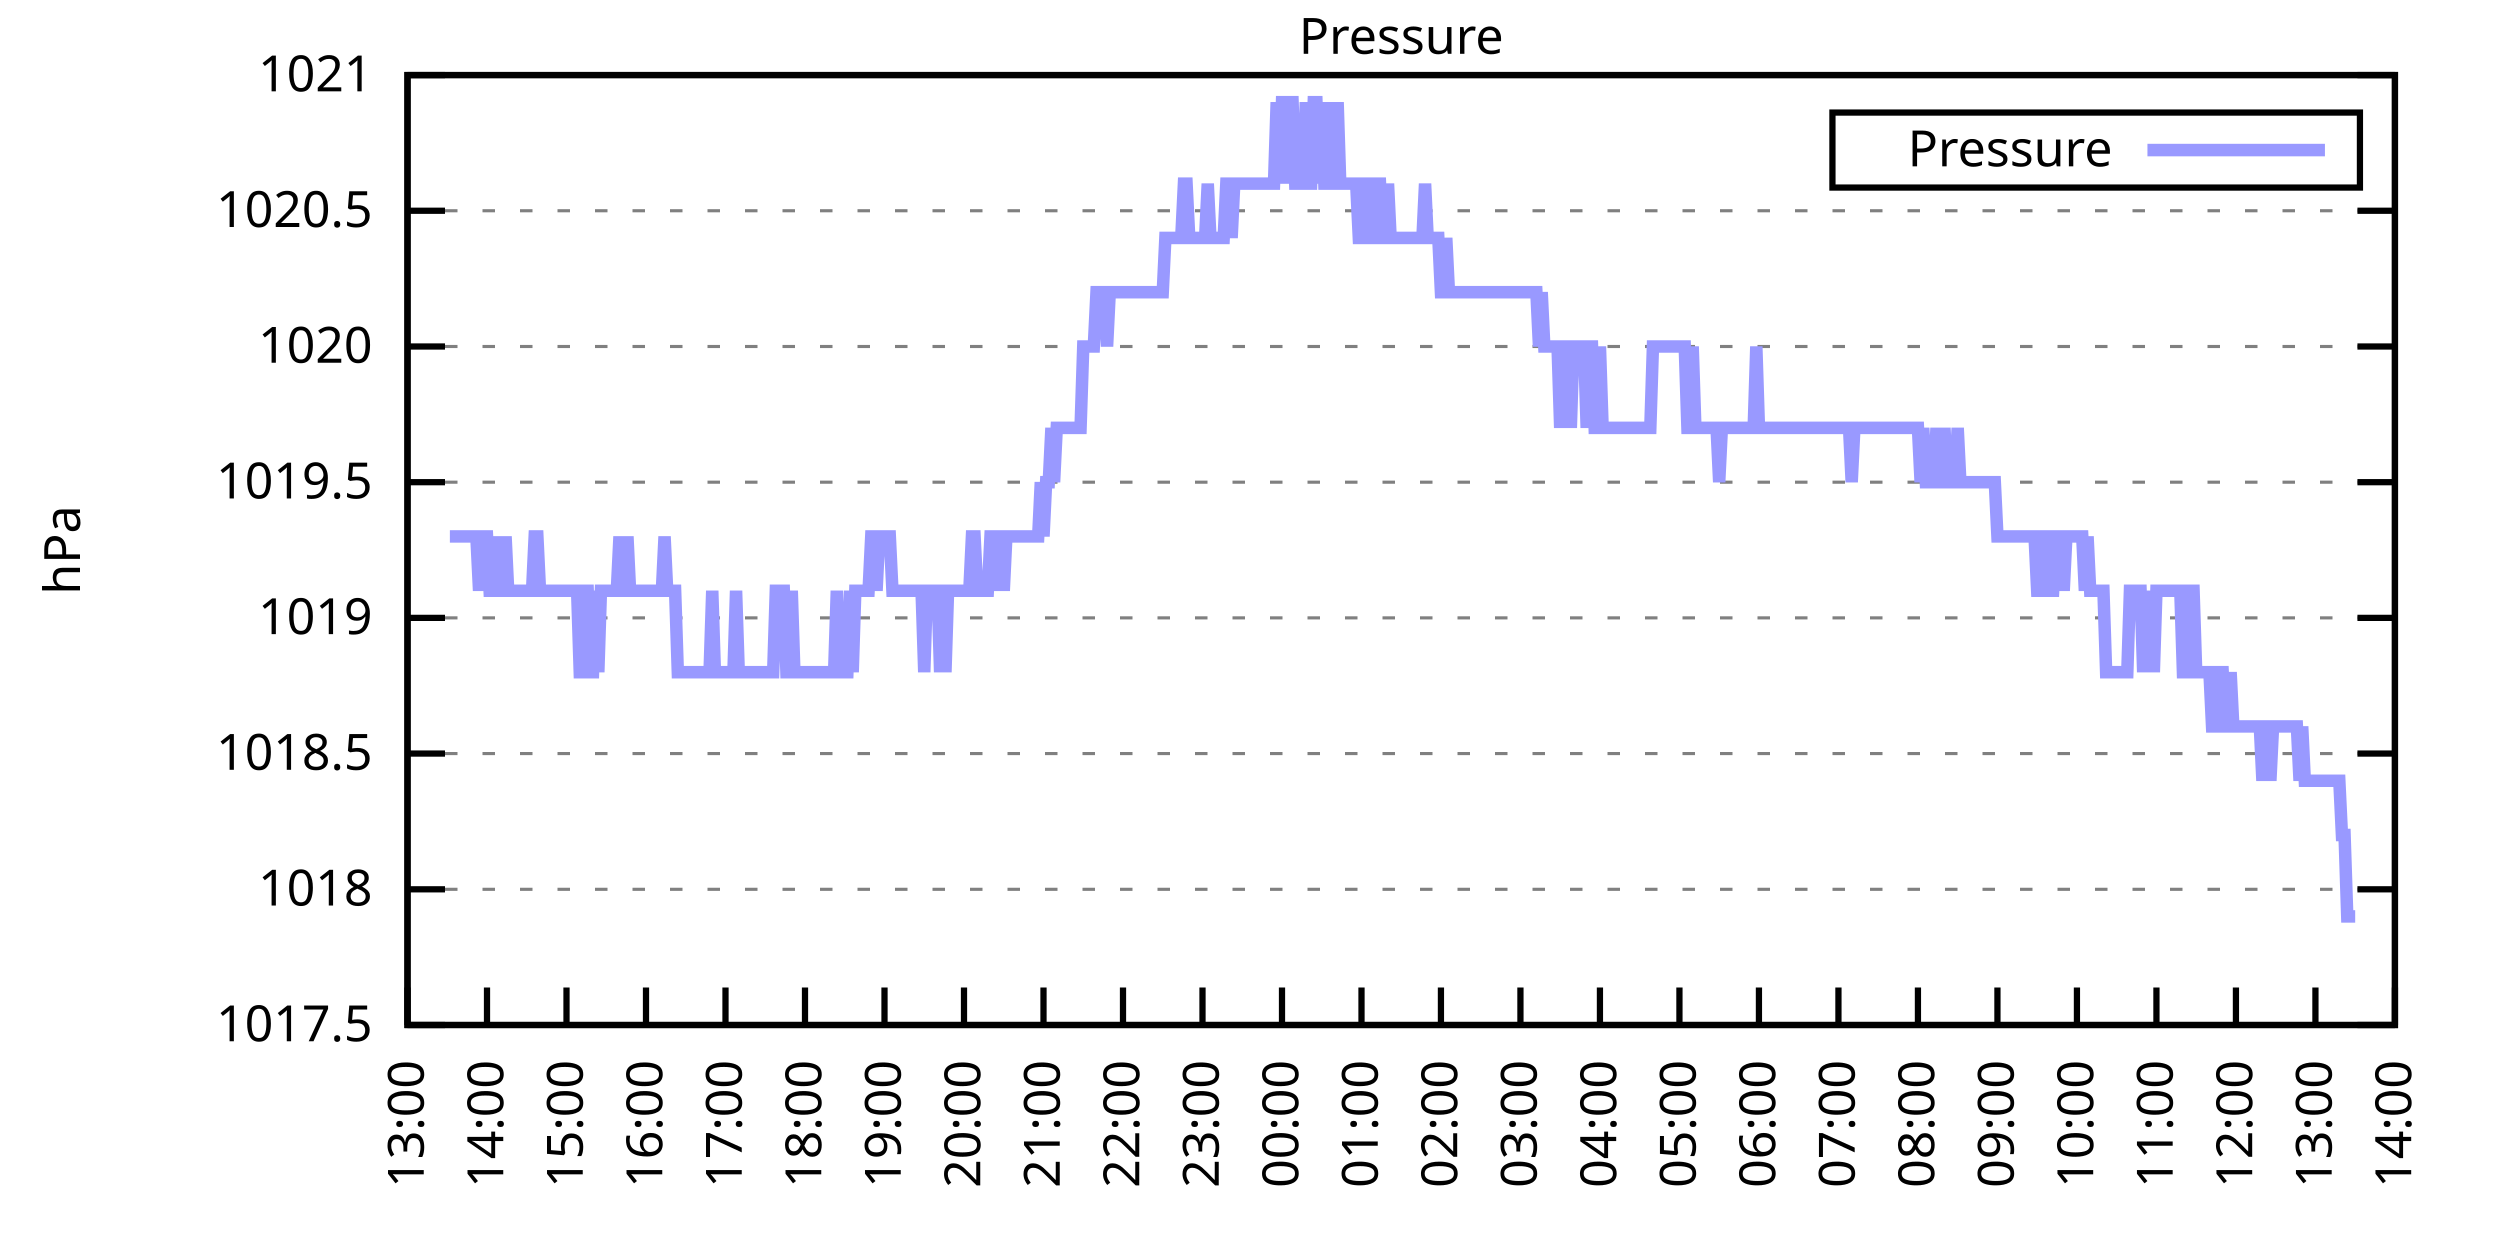
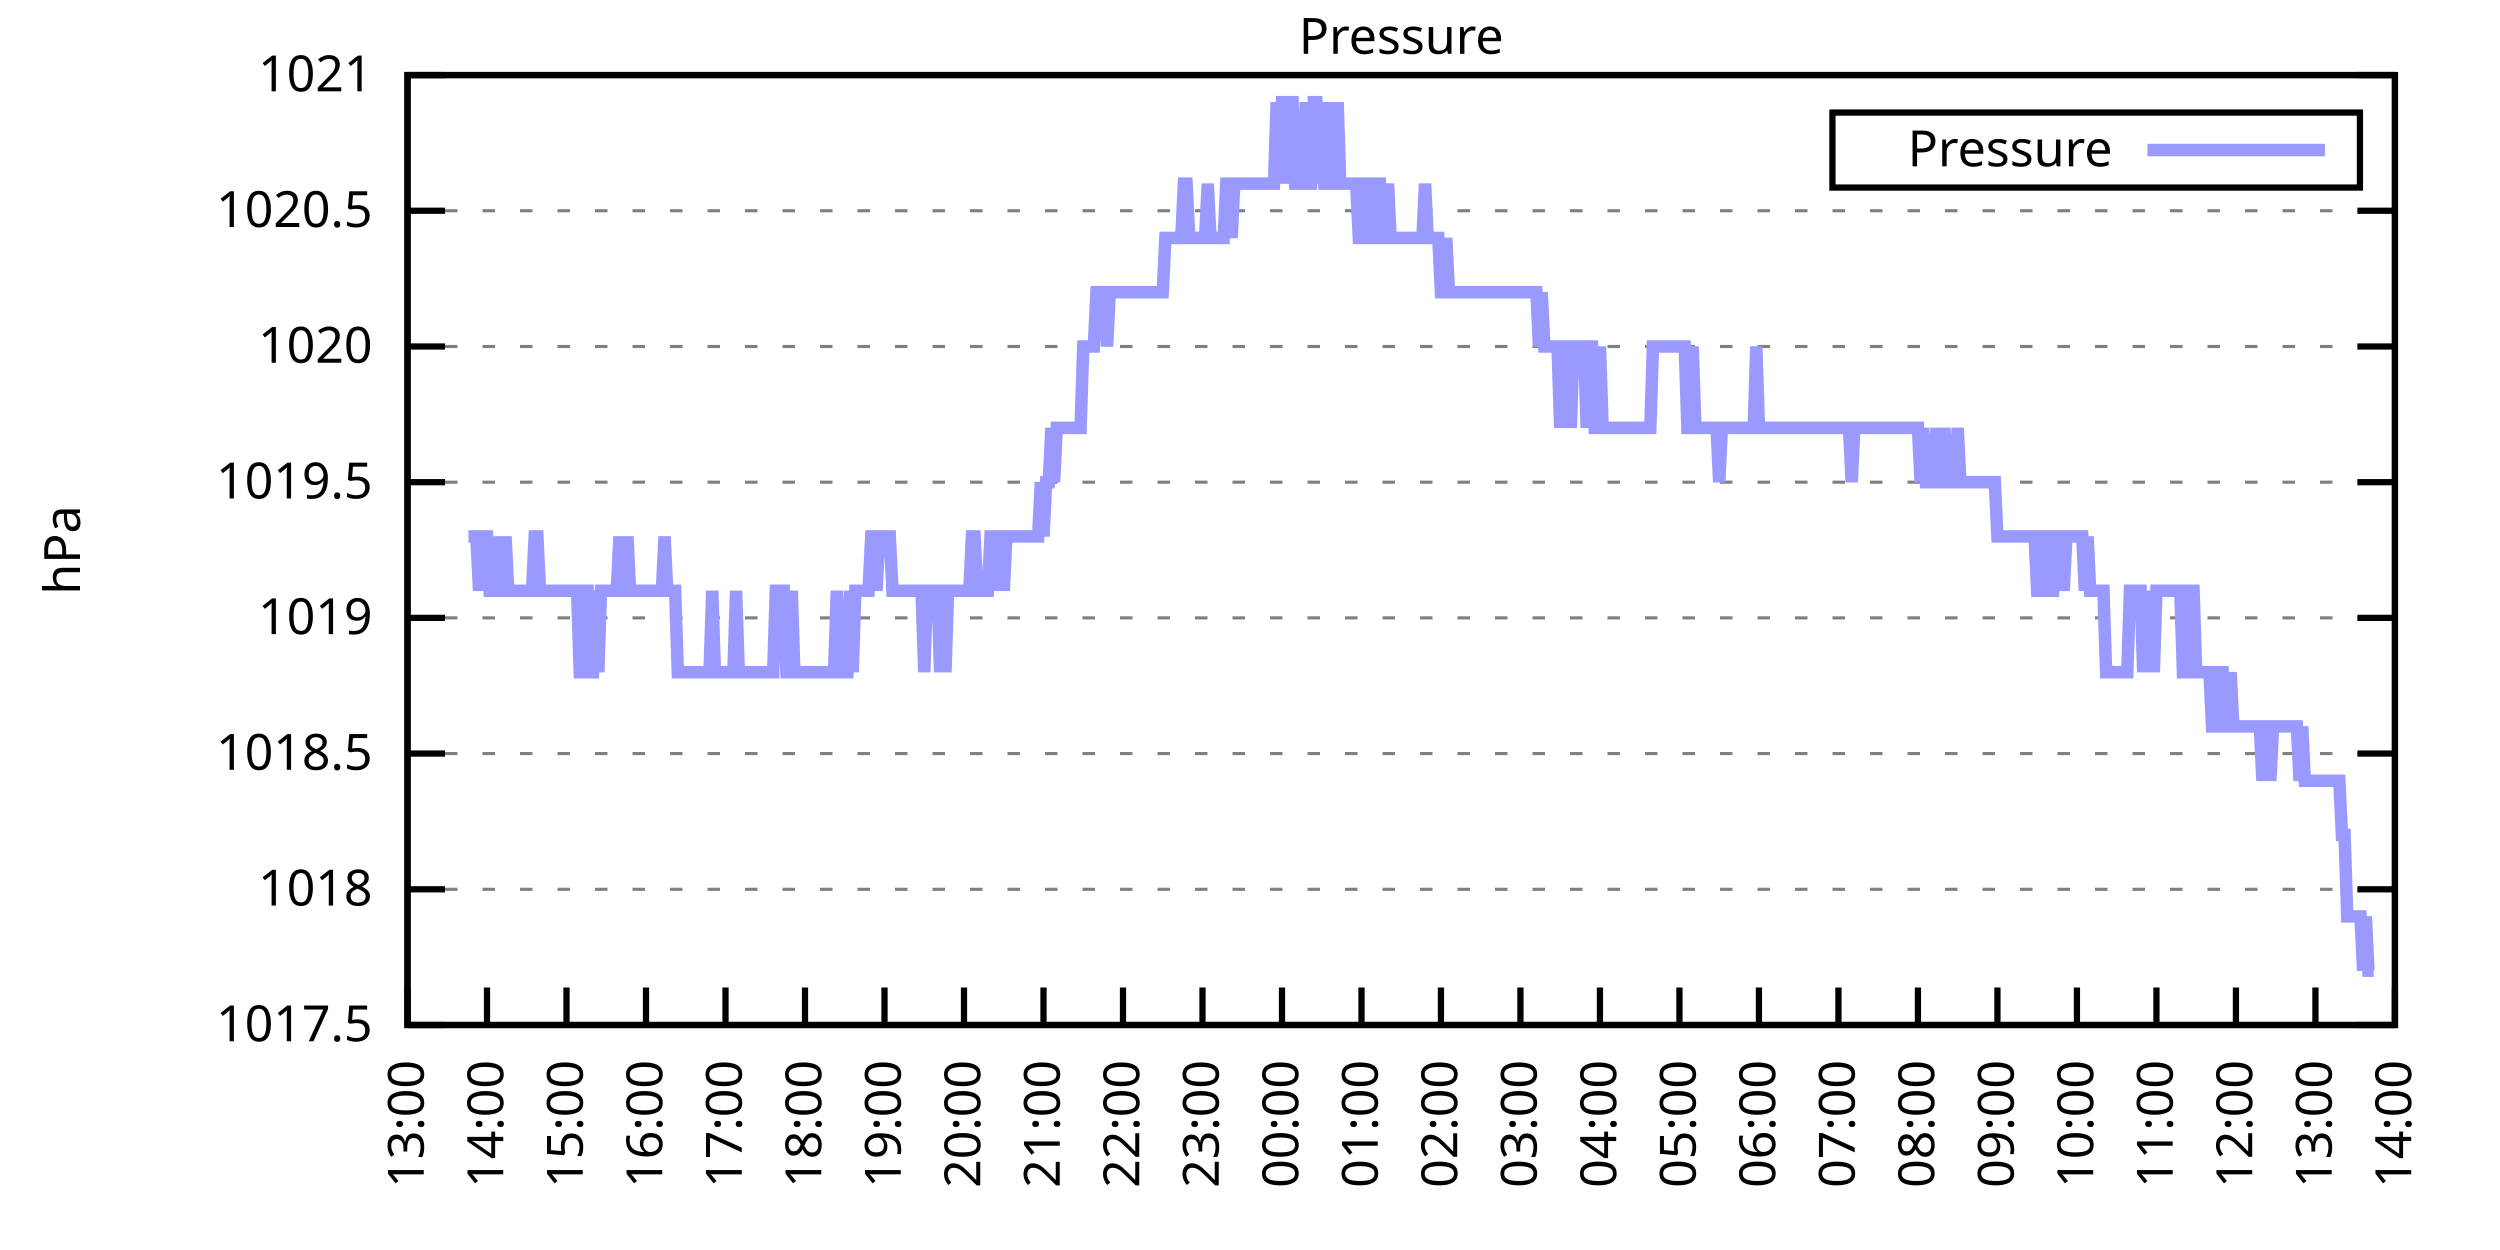
<svg xmlns="http://www.w3.org/2000/svg" xmlns:xlink="http://www.w3.org/1999/xlink" width="400" height="200" viewBox="0 0 400 200">
  <g id="gnuplot_canvas">
    <rect x="0" y="0" width="400" height="200" fill="none" />
    <defs>
      <circle id="gpDot" r="0.5" stroke-width="0.5" stroke="currentColor" />
      <path id="gpPt0" stroke-width="0.333" stroke="currentColor" d="M-1,0 h2 M0,-1 v2" />
      <path id="gpPt1" stroke-width="0.333" stroke="currentColor" d="M-1,-1 L1,1 M1,-1 L-1,1" />
      <path id="gpPt2" stroke-width="0.333" stroke="currentColor" d="M-1,0 L1,0 M0,-1 L0,1 M-1,-1 L1,1 M-1,1 L1,-1" />
      <rect id="gpPt3" stroke-width="0.333" stroke="currentColor" x="-1" y="-1" width="2" height="2" />
      <rect id="gpPt4" stroke-width="0.333" stroke="currentColor" fill="currentColor" x="-1" y="-1" width="2" height="2" />
      <circle id="gpPt5" stroke-width="0.333" stroke="currentColor" cx="0" cy="0" r="1" />
      <use xlink:href="#gpPt5" id="gpPt6" fill="currentColor" stroke="none" />
      <path id="gpPt7" stroke-width="0.333" stroke="currentColor" d="M0,-1.33 L-1.33,0.67 L1.33,0.67 z" />
      <use xlink:href="#gpPt7" id="gpPt8" fill="currentColor" stroke="none" />
      <use xlink:href="#gpPt7" id="gpPt9" stroke="currentColor" transform="rotate(180)" />
      <use xlink:href="#gpPt9" id="gpPt10" fill="currentColor" stroke="none" />
      <use xlink:href="#gpPt3" id="gpPt11" stroke="currentColor" transform="rotate(45)" />
      <use xlink:href="#gpPt11" id="gpPt12" fill="currentColor" stroke="none" />
      <path id="gpPt13" stroke-width="0.333" stroke="currentColor" d="M0,1.330 L1.265,0.411 L0.782,-1.067 L-0.782,-1.076 L-1.265,0.411 z" />
      <use xlink:href="#gpPt13" id="gpPt14" fill="currentColor" stroke="none" />
      <filter id="textbox" filterUnits="objectBoundingBox" x="0" y="0" height="1" width="1">
        <feFlood flood-color="white" flood-opacity="1" result="bgnd" />
        <feComposite in="SourceGraphic" in2="bgnd" operator="atop" />
      </filter>
      <filter id="greybox" filterUnits="objectBoundingBox" x="0" y="0" height="1" width="1">
        <feFlood flood-color="lightgrey" flood-opacity="1" result="grey" />
        <feComposite in="SourceGraphic" in2="grey" operator="atop" />
      </filter>
    </defs>
    <g fill="none" color="white" stroke="currentColor" stroke-width="1.00" stroke-linecap="butt" stroke-linejoin="miter">
</g>
    <g fill="none" color="black" stroke="currentColor" stroke-width="1.00" stroke-linecap="butt" stroke-linejoin="miter">
      <g stroke="none" shape-rendering="crispEdges">
        <polygon fill="rgb(255, 255, 255)" points="65.20,164.00 383.18,164.00 383.18,12.02 65.20,12.02 " />
      </g>
    </g>
    <g fill="none" color="black" stroke="currentColor" stroke-width="1.00" stroke-linecap="butt" stroke-linejoin="miter">
</g>
    <g fill="none" color="black" stroke="black" stroke-width="0.50" stroke-linecap="butt" stroke-linejoin="miter">
</g>
    <g fill="none" color="gray" stroke="currentColor" stroke-width="0.50" stroke-linecap="butt" stroke-linejoin="miter">
      <path stroke="gray" stroke-dasharray="2,4" class="gridline" d="M65.20,164.00 L383.19,164.00  " />
    </g>
    <g fill="none" color="gray" stroke="gray" stroke-width="1.00" stroke-linecap="butt" stroke-linejoin="miter">
</g>
    <g fill="none" color="black" stroke="currentColor" stroke-width="1.00" stroke-linecap="butt" stroke-linejoin="miter">
      <path stroke="black" d="M65.20,164.00 L71.20,164.00 M383.19,164.00 L377.19,164.00  " />
      <g transform="translate(59.60,166.60)" stroke="none" fill="black" font-family="Sans" font-size="8.00" text-anchor="end">
        <text>
          <tspan font-family="Sans"> 1017.5</tspan>
        </text>
      </g>
    </g>
    <g fill="none" color="black" stroke="currentColor" stroke-width="1.00" stroke-linecap="butt" stroke-linejoin="miter">
</g>
    <g fill="none" color="black" stroke="black" stroke-width="0.50" stroke-linecap="butt" stroke-linejoin="miter">
</g>
    <g fill="none" color="gray" stroke="currentColor" stroke-width="0.50" stroke-linecap="butt" stroke-linejoin="miter">
      <path stroke="gray" stroke-dasharray="2,4" class="gridline" d="M65.20,142.29 L383.19,142.29  " />
    </g>
    <g fill="none" color="gray" stroke="gray" stroke-width="1.00" stroke-linecap="butt" stroke-linejoin="miter">
</g>
    <g fill="none" color="black" stroke="currentColor" stroke-width="1.00" stroke-linecap="butt" stroke-linejoin="miter">
      <path stroke="black" d="M65.20,142.29 L71.20,142.29 M383.19,142.29 L377.19,142.29  " />
      <g transform="translate(59.60,144.89)" stroke="none" fill="black" font-family="Sans" font-size="8.00" text-anchor="end">
        <text>
          <tspan font-family="Sans"> 1018</tspan>
        </text>
      </g>
    </g>
    <g fill="none" color="black" stroke="currentColor" stroke-width="1.00" stroke-linecap="butt" stroke-linejoin="miter">
</g>
    <g fill="none" color="black" stroke="black" stroke-width="0.50" stroke-linecap="butt" stroke-linejoin="miter">
</g>
    <g fill="none" color="gray" stroke="currentColor" stroke-width="0.50" stroke-linecap="butt" stroke-linejoin="miter">
      <path stroke="gray" stroke-dasharray="2,4" class="gridline" d="M65.20,120.57 L383.19,120.57  " />
    </g>
    <g fill="none" color="gray" stroke="gray" stroke-width="1.00" stroke-linecap="butt" stroke-linejoin="miter">
</g>
    <g fill="none" color="black" stroke="currentColor" stroke-width="1.00" stroke-linecap="butt" stroke-linejoin="miter">
      <path stroke="black" d="M65.20,120.57 L71.20,120.57 M383.19,120.57 L377.19,120.57  " />
      <g transform="translate(59.60,123.17)" stroke="none" fill="black" font-family="Sans" font-size="8.00" text-anchor="end">
        <text>
          <tspan font-family="Sans"> 1018.5</tspan>
        </text>
      </g>
    </g>
    <g fill="none" color="black" stroke="currentColor" stroke-width="1.00" stroke-linecap="butt" stroke-linejoin="miter">
</g>
    <g fill="none" color="black" stroke="black" stroke-width="0.50" stroke-linecap="butt" stroke-linejoin="miter">
</g>
    <g fill="none" color="gray" stroke="currentColor" stroke-width="0.50" stroke-linecap="butt" stroke-linejoin="miter">
      <path stroke="gray" stroke-dasharray="2,4" class="gridline" d="M65.20,98.86 L383.19,98.86  " />
    </g>
    <g fill="none" color="gray" stroke="gray" stroke-width="1.00" stroke-linecap="butt" stroke-linejoin="miter">
</g>
    <g fill="none" color="black" stroke="currentColor" stroke-width="1.00" stroke-linecap="butt" stroke-linejoin="miter">
      <path stroke="black" d="M65.20,98.86 L71.20,98.86 M383.19,98.86 L377.19,98.86  " />
      <g transform="translate(59.60,101.46)" stroke="none" fill="black" font-family="Sans" font-size="8.00" text-anchor="end">
        <text>
          <tspan font-family="Sans"> 1019</tspan>
        </text>
      </g>
    </g>
    <g fill="none" color="black" stroke="currentColor" stroke-width="1.00" stroke-linecap="butt" stroke-linejoin="miter">
</g>
    <g fill="none" color="black" stroke="black" stroke-width="0.50" stroke-linecap="butt" stroke-linejoin="miter">
</g>
    <g fill="none" color="gray" stroke="currentColor" stroke-width="0.50" stroke-linecap="butt" stroke-linejoin="miter">
      <path stroke="gray" stroke-dasharray="2,4" class="gridline" d="M65.20,77.15 L383.19,77.15  " />
    </g>
    <g fill="none" color="gray" stroke="gray" stroke-width="1.00" stroke-linecap="butt" stroke-linejoin="miter">
</g>
    <g fill="none" color="black" stroke="currentColor" stroke-width="1.00" stroke-linecap="butt" stroke-linejoin="miter">
      <path stroke="black" d="M65.20,77.15 L71.20,77.15 M383.19,77.15 L377.19,77.15  " />
      <g transform="translate(59.60,79.75)" stroke="none" fill="black" font-family="Sans" font-size="8.00" text-anchor="end">
        <text>
          <tspan font-family="Sans"> 1019.5</tspan>
        </text>
      </g>
    </g>
    <g fill="none" color="black" stroke="currentColor" stroke-width="1.00" stroke-linecap="butt" stroke-linejoin="miter">
</g>
    <g fill="none" color="black" stroke="black" stroke-width="0.50" stroke-linecap="butt" stroke-linejoin="miter">
</g>
    <g fill="none" color="gray" stroke="currentColor" stroke-width="0.50" stroke-linecap="butt" stroke-linejoin="miter">
      <path stroke="gray" stroke-dasharray="2,4" class="gridline" d="M65.20,55.44 L383.19,55.44  " />
    </g>
    <g fill="none" color="gray" stroke="gray" stroke-width="1.00" stroke-linecap="butt" stroke-linejoin="miter">
</g>
    <g fill="none" color="black" stroke="currentColor" stroke-width="1.00" stroke-linecap="butt" stroke-linejoin="miter">
      <path stroke="black" d="M65.20,55.44 L71.20,55.44 M383.19,55.44 L377.19,55.44  " />
      <g transform="translate(59.60,58.04)" stroke="none" fill="black" font-family="Sans" font-size="8.00" text-anchor="end">
        <text>
          <tspan font-family="Sans"> 1020</tspan>
        </text>
      </g>
    </g>
    <g fill="none" color="black" stroke="currentColor" stroke-width="1.00" stroke-linecap="butt" stroke-linejoin="miter">
</g>
    <g fill="none" color="black" stroke="black" stroke-width="0.50" stroke-linecap="butt" stroke-linejoin="miter">
</g>
    <g fill="none" color="gray" stroke="currentColor" stroke-width="0.50" stroke-linecap="butt" stroke-linejoin="miter">
      <path stroke="gray" stroke-dasharray="2,4" class="gridline" d="M65.20,33.72 L383.19,33.72  " />
    </g>
    <g fill="none" color="gray" stroke="gray" stroke-width="1.00" stroke-linecap="butt" stroke-linejoin="miter">
</g>
    <g fill="none" color="black" stroke="currentColor" stroke-width="1.00" stroke-linecap="butt" stroke-linejoin="miter">
      <path stroke="black" d="M65.20,33.72 L71.20,33.72 M383.19,33.72 L377.19,33.72  " />
      <g transform="translate(59.60,36.32)" stroke="none" fill="black" font-family="Sans" font-size="8.00" text-anchor="end">
        <text>
          <tspan font-family="Sans"> 1020.5</tspan>
        </text>
      </g>
    </g>
    <g fill="none" color="black" stroke="currentColor" stroke-width="1.00" stroke-linecap="butt" stroke-linejoin="miter">
</g>
    <g fill="none" color="black" stroke="black" stroke-width="0.50" stroke-linecap="butt" stroke-linejoin="miter">
</g>
    <g fill="none" color="gray" stroke="currentColor" stroke-width="0.50" stroke-linecap="butt" stroke-linejoin="miter">
      <path stroke="gray" stroke-dasharray="2,4" class="gridline" d="M65.20,12.01 L383.19,12.01  " />
    </g>
    <g fill="none" color="gray" stroke="gray" stroke-width="1.00" stroke-linecap="butt" stroke-linejoin="miter">
</g>
    <g fill="none" color="black" stroke="currentColor" stroke-width="1.00" stroke-linecap="butt" stroke-linejoin="miter">
      <path stroke="black" d="M65.20,12.01 L71.20,12.01 M383.19,12.01 L377.19,12.01  " />
      <g transform="translate(59.60,14.61)" stroke="none" fill="black" font-family="Sans" font-size="8.00" text-anchor="end">
        <text>
          <tspan font-family="Sans"> 1021</tspan>
        </text>
      </g>
    </g>
    <g fill="none" color="black" stroke="currentColor" stroke-width="1.00" stroke-linecap="butt" stroke-linejoin="miter">
      <path stroke="black" d="M65.20,164.00 L65.20,158.00  " />
      <g transform="translate(67.80,169.60) rotate(270.00)" stroke="none" fill="black" font-family="Sans" font-size="8.00" text-anchor="end">
        <text>
          <tspan font-family="Sans">13:00</tspan>
        </text>
      </g>
    </g>
    <g fill="none" color="black" stroke="currentColor" stroke-width="1.00" stroke-linecap="butt" stroke-linejoin="miter">
      <path stroke="black" d="M77.92,164.00 L77.92,158.00  " />
      <g transform="translate(80.52,169.60) rotate(270.00)" stroke="none" fill="black" font-family="Sans" font-size="8.00" text-anchor="end">
        <text>
          <tspan font-family="Sans">14:00</tspan>
        </text>
      </g>
    </g>
    <g fill="none" color="black" stroke="currentColor" stroke-width="1.00" stroke-linecap="butt" stroke-linejoin="miter">
      <path stroke="black" d="M90.64,164.00 L90.64,158.00  " />
      <g transform="translate(93.24,169.60) rotate(270.00)" stroke="none" fill="black" font-family="Sans" font-size="8.00" text-anchor="end">
        <text>
          <tspan font-family="Sans">15:00</tspan>
        </text>
      </g>
    </g>
    <g fill="none" color="black" stroke="currentColor" stroke-width="1.00" stroke-linecap="butt" stroke-linejoin="miter">
      <path stroke="black" d="M103.36,164.00 L103.36,158.00  " />
      <g transform="translate(105.96,169.60) rotate(270.00)" stroke="none" fill="black" font-family="Sans" font-size="8.00" text-anchor="end">
        <text>
          <tspan font-family="Sans">16:00</tspan>
        </text>
      </g>
    </g>
    <g fill="none" color="black" stroke="currentColor" stroke-width="1.00" stroke-linecap="butt" stroke-linejoin="miter">
      <path stroke="black" d="M116.08,164.00 L116.08,158.00  " />
      <g transform="translate(118.68,169.60) rotate(270.00)" stroke="none" fill="black" font-family="Sans" font-size="8.00" text-anchor="end">
        <text>
          <tspan font-family="Sans">17:00</tspan>
        </text>
      </g>
    </g>
    <g fill="none" color="black" stroke="currentColor" stroke-width="1.00" stroke-linecap="butt" stroke-linejoin="miter">
      <path stroke="black" d="M128.80,164.00 L128.80,158.00  " />
      <g transform="translate(131.40,169.60) rotate(270.00)" stroke="none" fill="black" font-family="Sans" font-size="8.00" text-anchor="end">
        <text>
          <tspan font-family="Sans">18:00</tspan>
        </text>
      </g>
    </g>
    <g fill="none" color="black" stroke="currentColor" stroke-width="1.00" stroke-linecap="butt" stroke-linejoin="miter">
      <path stroke="black" d="M141.52,164.00 L141.52,158.00  " />
      <g transform="translate(144.12,169.60) rotate(270.00)" stroke="none" fill="black" font-family="Sans" font-size="8.00" text-anchor="end">
        <text>
          <tspan font-family="Sans">19:00</tspan>
        </text>
      </g>
    </g>
    <g fill="none" color="black" stroke="currentColor" stroke-width="1.00" stroke-linecap="butt" stroke-linejoin="miter">
      <path stroke="black" d="M154.24,164.00 L154.24,158.00  " />
      <g transform="translate(156.84,169.60) rotate(270.00)" stroke="none" fill="black" font-family="Sans" font-size="8.00" text-anchor="end">
        <text>
          <tspan font-family="Sans">20:00</tspan>
        </text>
      </g>
    </g>
    <g fill="none" color="black" stroke="currentColor" stroke-width="1.00" stroke-linecap="butt" stroke-linejoin="miter">
      <path stroke="black" d="M166.96,164.00 L166.96,158.00  " />
      <g transform="translate(169.56,169.60) rotate(270.00)" stroke="none" fill="black" font-family="Sans" font-size="8.00" text-anchor="end">
        <text>
          <tspan font-family="Sans">21:00</tspan>
        </text>
      </g>
    </g>
    <g fill="none" color="black" stroke="currentColor" stroke-width="1.00" stroke-linecap="butt" stroke-linejoin="miter">
      <path stroke="black" d="M179.68,164.00 L179.68,158.00  " />
      <g transform="translate(182.28,169.60) rotate(270.00)" stroke="none" fill="black" font-family="Sans" font-size="8.00" text-anchor="end">
        <text>
          <tspan font-family="Sans">22:00</tspan>
        </text>
      </g>
    </g>
    <g fill="none" color="black" stroke="currentColor" stroke-width="1.00" stroke-linecap="butt" stroke-linejoin="miter">
      <path stroke="black" d="M192.40,164.00 L192.40,158.00  " />
      <g transform="translate(195.00,169.60) rotate(270.00)" stroke="none" fill="black" font-family="Sans" font-size="8.00" text-anchor="end">
        <text>
          <tspan font-family="Sans">23:00</tspan>
        </text>
      </g>
    </g>
    <g fill="none" color="black" stroke="currentColor" stroke-width="1.00" stroke-linecap="butt" stroke-linejoin="miter">
      <path stroke="black" d="M205.12,164.00 L205.12,158.00  " />
      <g transform="translate(207.72,169.60) rotate(270.00)" stroke="none" fill="black" font-family="Sans" font-size="8.00" text-anchor="end">
        <text>
          <tspan font-family="Sans">00:00</tspan>
        </text>
      </g>
    </g>
    <g fill="none" color="black" stroke="currentColor" stroke-width="1.00" stroke-linecap="butt" stroke-linejoin="miter">
      <path stroke="black" d="M217.84,164.00 L217.84,158.00  " />
      <g transform="translate(220.44,169.60) rotate(270.00)" stroke="none" fill="black" font-family="Sans" font-size="8.00" text-anchor="end">
        <text>
          <tspan font-family="Sans">01:00</tspan>
        </text>
      </g>
    </g>
    <g fill="none" color="black" stroke="currentColor" stroke-width="1.00" stroke-linecap="butt" stroke-linejoin="miter">
      <path stroke="black" d="M230.55,164.00 L230.55,158.00  " />
      <g transform="translate(233.15,169.60) rotate(270.00)" stroke="none" fill="black" font-family="Sans" font-size="8.00" text-anchor="end">
        <text>
          <tspan font-family="Sans">02:00</tspan>
        </text>
      </g>
    </g>
    <g fill="none" color="black" stroke="currentColor" stroke-width="1.00" stroke-linecap="butt" stroke-linejoin="miter">
      <path stroke="black" d="M243.27,164.00 L243.27,158.00  " />
      <g transform="translate(245.87,169.60) rotate(270.00)" stroke="none" fill="black" font-family="Sans" font-size="8.00" text-anchor="end">
        <text>
          <tspan font-family="Sans">03:00</tspan>
        </text>
      </g>
    </g>
    <g fill="none" color="black" stroke="currentColor" stroke-width="1.00" stroke-linecap="butt" stroke-linejoin="miter">
      <path stroke="black" d="M255.99,164.00 L255.99,158.00  " />
      <g transform="translate(258.59,169.60) rotate(270.00)" stroke="none" fill="black" font-family="Sans" font-size="8.00" text-anchor="end">
        <text>
          <tspan font-family="Sans">04:00</tspan>
        </text>
      </g>
    </g>
    <g fill="none" color="black" stroke="currentColor" stroke-width="1.00" stroke-linecap="butt" stroke-linejoin="miter">
      <path stroke="black" d="M268.71,164.00 L268.71,158.00  " />
      <g transform="translate(271.31,169.60) rotate(270.00)" stroke="none" fill="black" font-family="Sans" font-size="8.00" text-anchor="end">
        <text>
          <tspan font-family="Sans">05:00</tspan>
        </text>
      </g>
    </g>
    <g fill="none" color="black" stroke="currentColor" stroke-width="1.00" stroke-linecap="butt" stroke-linejoin="miter">
      <path stroke="black" d="M281.43,164.00 L281.43,158.00  " />
      <g transform="translate(284.03,169.60) rotate(270.00)" stroke="none" fill="black" font-family="Sans" font-size="8.00" text-anchor="end">
        <text>
          <tspan font-family="Sans">06:00</tspan>
        </text>
      </g>
    </g>
    <g fill="none" color="black" stroke="currentColor" stroke-width="1.00" stroke-linecap="butt" stroke-linejoin="miter">
      <path stroke="black" d="M294.15,164.00 L294.15,158.00  " />
      <g transform="translate(296.75,169.60) rotate(270.00)" stroke="none" fill="black" font-family="Sans" font-size="8.00" text-anchor="end">
        <text>
          <tspan font-family="Sans">07:00</tspan>
        </text>
      </g>
    </g>
    <g fill="none" color="black" stroke="currentColor" stroke-width="1.00" stroke-linecap="butt" stroke-linejoin="miter">
      <path stroke="black" d="M306.87,164.00 L306.87,158.00  " />
      <g transform="translate(309.47,169.60) rotate(270.00)" stroke="none" fill="black" font-family="Sans" font-size="8.00" text-anchor="end">
        <text>
          <tspan font-family="Sans">08:00</tspan>
        </text>
      </g>
    </g>
    <g fill="none" color="black" stroke="currentColor" stroke-width="1.00" stroke-linecap="butt" stroke-linejoin="miter">
      <path stroke="black" d="M319.59,164.00 L319.59,158.00  " />
      <g transform="translate(322.19,169.60) rotate(270.00)" stroke="none" fill="black" font-family="Sans" font-size="8.00" text-anchor="end">
        <text>
          <tspan font-family="Sans">09:00</tspan>
        </text>
      </g>
    </g>
    <g fill="none" color="black" stroke="currentColor" stroke-width="1.00" stroke-linecap="butt" stroke-linejoin="miter">
      <path stroke="black" d="M332.31,164.00 L332.31,158.00  " />
      <g transform="translate(334.91,169.60) rotate(270.00)" stroke="none" fill="black" font-family="Sans" font-size="8.00" text-anchor="end">
        <text>
          <tspan font-family="Sans">10:00</tspan>
        </text>
      </g>
    </g>
    <g fill="none" color="black" stroke="currentColor" stroke-width="1.00" stroke-linecap="butt" stroke-linejoin="miter">
      <path stroke="black" d="M345.03,164.00 L345.03,158.00  " />
      <g transform="translate(347.63,169.60) rotate(270.00)" stroke="none" fill="black" font-family="Sans" font-size="8.00" text-anchor="end">
        <text>
          <tspan font-family="Sans">11:00</tspan>
        </text>
      </g>
    </g>
    <g fill="none" color="black" stroke="currentColor" stroke-width="1.00" stroke-linecap="butt" stroke-linejoin="miter">
      <path stroke="black" d="M357.75,164.00 L357.75,158.00  " />
      <g transform="translate(360.35,169.60) rotate(270.00)" stroke="none" fill="black" font-family="Sans" font-size="8.00" text-anchor="end">
        <text>
          <tspan font-family="Sans">12:00</tspan>
        </text>
      </g>
    </g>
    <g fill="none" color="black" stroke="currentColor" stroke-width="1.00" stroke-linecap="butt" stroke-linejoin="miter">
      <path stroke="black" d="M370.47,164.00 L370.47,158.00  " />
      <g transform="translate(373.07,169.60) rotate(270.00)" stroke="none" fill="black" font-family="Sans" font-size="8.00" text-anchor="end">
        <text>
          <tspan font-family="Sans">13:00</tspan>
        </text>
      </g>
    </g>
    <g fill="none" color="black" stroke="currentColor" stroke-width="1.00" stroke-linecap="butt" stroke-linejoin="miter">
      <path stroke="black" d="M383.19,164.00 L383.19,158.00  " />
      <g transform="translate(385.79,169.60) rotate(270.00)" stroke="none" fill="black" font-family="Sans" font-size="8.00" text-anchor="end">
        <text>
          <tspan font-family="Sans">14:00</tspan>
        </text>
      </g>
    </g>
    <g fill="none" color="black" stroke="currentColor" stroke-width="1.00" stroke-linecap="butt" stroke-linejoin="miter">
</g>
    <g fill="none" color="black" stroke="currentColor" stroke-width="1.00" stroke-linecap="butt" stroke-linejoin="miter">
      <path stroke="black" d="M65.20,12.01 L65.20,164.00 L383.19,164.00 L383.19,12.01 L65.20,12.01 Z  " />
    </g>
    <g fill="none" color="black" stroke="currentColor" stroke-width="1.00" stroke-linecap="butt" stroke-linejoin="miter">
</g>
    <g fill="none" color="black" stroke="currentColor" stroke-width="1.00" stroke-linecap="butt" stroke-linejoin="miter">
      <path stroke="black" d="M293.19,30.01 L293.19,18.01 L377.59,18.01 L377.59,30.01 L293.19,30.01 Z  " />
    </g>
    <g id="Pressure_plot_1">
      <g fill="none" color="white" stroke="black" stroke-width="2.00" stroke-linecap="butt" stroke-linejoin="miter">
</g>
      <g fill="none" color="black" stroke="currentColor" stroke-width="2.00" stroke-linecap="butt" stroke-linejoin="miter">
        <g transform="translate(337.99,26.61)" stroke="none" fill="black" font-family="Sans" font-size="8.00" text-anchor="end">
          <text>
            <tspan font-family="Sans">Pressure</tspan>
          </text>
        </g>
      </g>
      <g fill="none" color="black" stroke="currentColor" stroke-width="2.00" stroke-linecap="butt" stroke-linejoin="miter">
-         <path stroke="rgb(153, 153, 255)" d="M343.59,24.01 L371.99,24.01 M71.98,85.83 L72.41,85.83 L72.83,85.83 L73.26,85.83 L73.68,85.83 L74.10,85.83   L74.53,85.83 L74.95,85.83 L75.38,85.83 L75.80,85.83 L76.22,85.83 L76.65,94.52 L77.07,85.83 L77.50,85.83   L77.92,85.83 L78.34,94.52 L78.77,94.52 L79.19,85.83 L79.62,94.52 L80.04,94.52 L80.46,94.52 L80.89,85.83   L81.31,94.52 L81.74,94.52 L82.16,94.52 L82.58,94.52 L83.01,94.52 L83.43,94.52 L83.86,94.52 L84.28,94.52   L84.70,94.52 L85.13,94.52 L85.55,85.83 L85.98,85.83 L86.40,94.52 L86.82,94.52 L87.25,94.52 L87.67,94.52   L88.10,94.52 L88.52,94.52 L88.94,94.52 L89.37,94.52 L89.79,94.52 L90.22,94.52 L90.64,94.52 L91.06,94.52   L91.49,94.52 L91.91,94.52 L92.34,94.52 L92.76,107.55 L93.18,107.55 L93.61,94.52 L94.03,94.52 L94.46,107.55   L94.88,107.55 L95.30,94.52 L95.73,107.55 L96.15,94.52 L96.58,94.52 L97.00,94.52 L97.42,94.52 L97.85,94.52   L98.27,94.52 L98.69,94.52 L99.12,85.83 L99.54,94.52 L99.97,94.52 L100.39,85.83 L100.81,94.52 L101.24,94.52   L101.66,94.52 L102.09,94.52 L102.51,94.52 L102.93,94.52 L103.36,94.52 L103.78,94.52 L104.21,94.52 L104.63,94.52   L105.05,94.52 L105.48,94.52 L105.90,94.52 L106.33,85.83 L106.75,94.52 L107.17,94.52 L107.60,94.52 L108.02,94.52   L108.45,107.55 L108.87,107.55 L109.29,107.55 L109.72,107.55 L110.14,107.55 L110.57,107.55 L110.99,107.55 L111.41,107.55   L111.84,107.55 L112.26,107.55 L112.69,107.55 L113.11,107.55 L113.53,107.55 L113.96,94.52 L114.38,107.55 L114.81,107.55   L115.23,107.55 L115.65,107.55 L116.08,107.55 L116.50,107.55 L116.93,107.55 L117.35,107.55 L117.77,94.52 L118.20,107.55   L118.62,107.55 L119.05,107.55 L119.47,107.55 L119.89,107.55 L120.32,107.55 L120.74,107.55 L121.17,107.55 L121.59,107.55   L122.01,107.55 L122.44,107.55 L122.86,107.55 L123.29,107.55 L123.71,107.55 L124.13,94.52 L124.56,94.52 L124.98,94.52   L125.41,94.52 L125.83,107.55 L126.25,107.55 L126.68,94.52 L127.10,107.55 L127.53,107.55 L127.95,107.55 L128.37,107.55   L128.80,107.55 L129.22,107.55 L129.65,107.55 L130.07,107.55 L130.49,107.55 L130.92,107.55 L131.34,107.55 L131.77,107.55   L132.19,107.55 L132.61,107.55 L133.04,107.55 L133.46,107.55 L133.89,94.52 L134.31,107.55 L134.73,107.55 L135.16,107.55   L135.58,107.55 L136.01,94.52 L136.43,107.55 L136.85,94.52 L137.28,94.52 L137.70,94.52 L138.13,94.52 L138.55,94.52   L138.97,94.52 L139.40,85.83 L139.82,85.83 L140.25,94.52 L140.67,85.83 L141.09,85.83 L141.52,85.83 L141.94,85.83   L142.37,85.83 L142.79,94.52 L143.21,94.52 L143.64,94.52 L144.06,94.52 L144.49,94.52 L144.91,94.52 L145.33,94.52   L145.76,94.52 L146.18,94.52 L146.61,94.52 L147.03,94.52 L147.45,94.52 L147.88,107.55 L148.30,94.52 L148.73,94.52   L149.15,94.52 L149.57,94.52 L150.00,94.52 L150.42,107.55 L150.85,94.52 L151.27,107.55 L151.69,94.52 L152.12,94.52   L152.54,94.52 L152.97,94.52 L153.39,94.52 L153.81,94.52 L154.24,94.52 L154.66,94.52 L155.09,94.52 L155.51,85.83   L155.93,85.83 L156.36,94.52 L156.78,94.52 L157.21,94.52 L157.63,94.52 L158.05,94.52 L158.48,85.83 L158.90,85.83   L159.33,85.83 L159.75,94.52 L160.17,85.83 L160.60,94.52 L161.02,85.83 L161.44,85.83 L161.87,85.83 L162.29,85.83   L162.72,85.83 L163.14,85.83 L163.56,85.83 L163.99,85.83 L164.41,85.83 L164.84,85.83 L165.26,85.83 L165.68,85.83   L166.11,85.83 L166.53,77.15 L166.96,85.83 L167.38,77.15 L167.80,77.15 L168.23,68.46 L168.65,77.15 L169.08,68.46   L169.50,68.46 L169.92,68.46 L170.35,68.46 L170.77,68.46 L171.20,68.46 L171.62,68.46 L172.04,68.46 L172.47,68.46   L172.89,68.46 L173.32,55.44 L173.74,55.44 L174.16,55.44 L174.59,55.44 L175.01,55.44 L175.44,46.75 L175.86,46.75   L176.28,46.75 L176.71,46.75 L177.13,55.44 L177.56,46.75 L177.98,46.75 L178.40,46.75 L178.83,46.75 L179.25,46.75   L179.68,46.75 L180.10,46.75 L180.52,46.75 L180.95,46.75 L181.37,46.75 L181.80,46.75 L182.22,46.75 L182.64,46.75   L183.07,46.75 L183.49,46.75 L183.92,46.75 L184.34,46.75 L184.76,46.75 L185.19,46.75 L185.61,46.75 L186.04,46.75   L186.46,38.07 L186.88,38.07 L187.31,38.07 L187.73,38.07 L188.16,38.07 L188.58,38.07 L189.00,38.07 L189.43,29.38   L189.85,29.38 L190.28,38.07 L190.70,38.07 L191.12,38.07 L191.55,38.07 L191.97,38.07 L192.40,38.07 L192.82,38.07   L193.24,29.38 L193.67,38.07 L194.09,38.07 L194.52,38.07 L194.94,38.07 L195.36,38.07 L195.79,38.07 L196.21,29.38   L196.64,29.38 L197.06,38.07 L197.48,29.38 L197.91,29.38 L198.33,29.38 L198.76,29.38 L199.18,29.38 L199.60,29.38   L200.03,29.38 L200.45,29.38 L200.88,29.38 L201.30,29.38 L201.72,29.38 L202.15,29.38 L202.57,29.38 L203.00,29.38   L203.42,29.38 L203.84,29.38 L204.27,16.35 L204.69,29.38 L205.12,16.35 L205.54,16.35 L205.96,29.38 L206.39,16.35   L206.81,16.35 L207.24,29.38 L207.66,29.38 L208.08,29.38 L208.51,29.38 L208.93,16.35 L209.36,29.38 L209.78,29.38   L210.20,16.35 L210.63,16.35 L211.05,29.38 L211.48,16.35 L211.90,29.38 L212.32,29.38 L212.75,29.38 L213.17,16.35   L213.60,29.38 L214.02,16.35 L214.44,29.38 L214.87,29.38 L215.29,29.38 L215.72,29.38 L216.14,29.38 L216.56,29.38   L216.99,29.38 L217.41,38.07 L217.84,38.07 L218.26,38.07 L218.68,29.38 L219.11,29.38 L219.53,38.07 L219.96,38.07   L220.38,29.38 L220.80,29.38 L221.23,38.07 L221.65,38.07 L222.08,29.38 L222.50,38.07 L222.92,38.07 L223.35,38.07   L223.77,38.07 L224.20,38.07 L224.62,38.07 L225.04,38.07 L225.47,38.07 L225.89,38.07 L226.31,38.07 L226.74,38.07   L227.16,38.07 L227.59,38.07 L228.01,29.38 L228.43,38.07 L228.86,38.07 L229.28,38.07 L229.71,38.07 L230.13,38.07   L230.55,46.75 L230.98,46.75 L231.40,38.07 L231.83,46.75 L232.25,46.75 L232.67,46.75 L233.10,46.75 L233.52,46.75   L233.95,46.75 L234.37,46.75 L234.79,46.75 L235.22,46.75 L235.64,46.75 L236.07,46.75 L236.49,46.75 L236.91,46.75   L237.34,46.75 L237.76,46.75 L238.19,46.75 L238.61,46.75 L239.03,46.75 L239.46,46.75 L239.88,46.75 L240.31,46.75   L240.73,46.75 L241.15,46.75 L241.58,46.75 L242.00,46.75 L242.43,46.75 L242.85,46.75 L243.27,46.75 L243.70,46.75   L244.12,46.75 L244.55,46.75 L244.97,46.75 L245.39,46.75 L245.82,46.75 L246.24,55.44 L246.67,46.75 L247.09,55.44   L247.51,55.44 L247.94,55.44 L248.36,55.44 L248.79,55.44 L249.21,55.44 L249.63,68.46 L250.06,55.44 L250.48,55.44   L250.91,55.44 L251.33,68.46 L251.75,55.44 L252.18,55.44 L252.60,55.44 L253.03,55.44 L253.45,55.44 L253.87,68.46   L254.30,55.44 L254.72,55.44 L255.15,68.46 L255.57,68.46 L255.99,55.44 L256.42,68.46 L256.84,68.46 L257.27,68.46   L257.69,68.46 L258.11,68.46 L258.54,68.46 L258.96,68.46 L259.39,68.46 L259.81,68.46 L260.23,68.46 L260.66,68.46   L261.08,68.46 L261.51,68.46 L261.93,68.46 L262.35,68.46 L262.78,68.46 L263.20,68.46 L263.63,68.46 L264.05,68.46   L264.47,55.44 L264.90,55.44 L265.32,55.44 L265.75,55.44 L266.17,55.44 L266.59,55.44 L267.02,55.44 L267.44,55.44   L267.87,55.44 L268.29,55.44 L268.71,55.44 L269.14,55.44 L269.56,55.44 L269.99,68.46 L270.41,68.46 L270.83,55.44   L271.26,68.46 L271.68,68.46 L272.11,68.46 L272.53,68.46 L272.95,68.46 L273.38,68.46 L273.80,68.46 L274.23,68.46   L274.65,68.46 L275.07,77.15 L275.50,68.46 L275.92,68.46 L276.35,68.46 L276.77,68.46 L277.19,68.46 L277.62,68.46   L278.04,68.46 L278.47,68.46 L278.89,68.46 L279.31,68.46 L279.74,68.46 L280.16,68.46 L280.59,68.46 L281.01,55.44   L281.43,68.46 L281.86,68.46 L282.28,68.46 L282.71,68.46 L283.13,68.46 L283.55,68.46 L283.98,68.46 L284.40,68.46   L284.83,68.46 L285.25,68.46 L285.67,68.46 L286.10,68.46 L286.52,68.46 L286.95,68.46 L287.37,68.46 L287.79,68.46   L288.22,68.46 L288.64,68.46 L289.06,68.46 L289.49,68.46 L289.91,68.46 L290.34,68.46 L290.76,68.46 L291.18,68.46   L291.61,68.46 L292.03,68.46 L292.46,68.46 L292.88,68.46 L293.30,68.46 L293.73,68.46 L294.15,68.46 L294.58,68.46   L295.00,68.46 L295.42,68.46 L295.85,68.46 L296.27,77.15 L296.70,68.46 L297.12,68.46 L297.54,68.46 L297.97,68.46   L298.39,68.46 L298.82,68.46 L299.24,68.46 L299.66,68.46 L300.09,68.46 L300.51,68.46 L300.94,68.46 L301.36,68.46   L301.78,68.46 L302.21,68.46 L302.63,68.46 L303.06,68.46 L303.48,68.46 L303.90,68.46 L304.33,68.46 L304.75,68.46   L305.18,68.46 L305.60,68.46 L306.02,68.46 L306.45,68.46 L306.87,68.46 L307.30,77.15 L307.72,68.46 L308.14,77.15   L308.57,77.15 L308.99,77.15 L309.42,77.15 L309.84,68.46 L310.26,77.15 L310.69,77.15 L311.11,68.46 L311.54,77.15   L311.96,77.15 L312.38,77.15 L312.81,77.15 L313.23,68.46 L313.66,77.15 L314.08,77.15 L314.50,77.15 L314.93,77.15   L315.35,77.15 L315.78,77.15 L316.20,77.15 L316.62,77.15 L317.05,77.15 L317.47,77.15 L317.90,77.15 L318.32,77.15   L318.74,77.15 L319.17,77.15 L319.59,85.83 L320.02,85.83 L320.44,85.83 L320.86,85.83 L321.29,85.83 L321.71,85.83   L322.14,85.83 L322.56,85.83 L322.98,85.83 L323.41,85.83 L323.83,85.83 L324.26,85.83 L324.68,85.83 L325.10,85.83   L325.53,85.83 L325.95,94.52 L326.38,94.52 L326.80,85.83 L327.22,85.83 L327.65,94.52 L328.07,94.52 L328.50,94.52   L328.92,85.83 L329.34,85.83 L329.77,85.83 L330.19,94.52 L330.62,85.83 L331.04,85.83 L331.46,85.83 L331.89,85.83   L332.31,85.83 L332.74,85.83 L333.16,85.83 L333.58,94.52 L334.01,85.83 L334.43,94.52 L334.86,94.52 L335.28,94.52   L335.70,94.52 L336.13,94.52 L336.55,94.52 L336.98,107.55 L337.40,107.55 L337.82,107.55 L338.25,107.55 L338.67,107.55   L339.10,107.55 L339.52,107.55 L339.94,107.55 L340.37,107.55 L340.79,94.52 L341.22,94.52 L341.64,94.52 L342.06,94.52   L342.49,94.52 L342.91,107.55 L343.34,94.52 L343.76,107.55 L344.18,94.52 L344.61,107.55 L345.03,94.52 L345.46,94.52   L345.88,94.52 L346.30,94.52 L346.73,94.52 L347.15,94.52 L347.58,94.52 L348.00,94.52 L348.42,94.52 L348.85,94.52   L349.27,107.55 L349.70,107.55 L350.12,94.52 L350.54,94.52 L350.97,94.52 L351.39,107.55 L351.81,107.55 L352.24,107.55   L352.66,107.55 L353.09,107.55 L353.51,107.55 L353.93,116.23 L354.36,116.23 L354.78,116.23 L355.21,107.55 L355.63,107.55   L356.05,116.23 L356.48,116.23 L356.90,107.55 L357.33,116.23 L357.75,116.23 L358.17,116.23 L358.60,116.23 L359.02,116.23   L359.45,116.23 L359.87,116.23 L360.29,116.23 L360.72,116.23 L361.14,116.23 L361.57,116.23 L361.99,124.92 L362.41,116.23   L362.84,116.23 L363.26,124.92 L363.69,116.23 L364.11,116.23 L364.53,116.23 L364.96,116.23 L365.38,116.23 L365.81,116.23   L366.23,116.23 L366.65,116.23 L367.08,116.23 L367.50,116.23 L367.93,124.92 L368.35,116.23 L368.77,124.92 L369.20,124.92   L369.62,124.92 L370.05,124.92 L370.47,124.92 L370.89,124.92 L371.32,124.92 L371.74,124.92 L372.17,124.92 L372.59,124.92   L373.01,124.92 L373.44,124.92 L373.86,124.92 L374.29,124.92 L374.71,133.60 L375.13,133.60 L375.56,146.63 L375.98,146.63   L376.41,146.63 L376.83,146.63  " />
+         <path stroke="rgb(153, 153, 255)" d="M343.59,24.01 L371.99,24.01 M74.95,85.83 L75.38,85.83 L75.80,85.83 L76.22,85.83 L76.65,94.52 L77.07,85.83   L77.50,85.83 L77.92,85.83 L78.34,94.52 L78.77,94.52 L79.19,85.83 L79.62,94.52 L80.04,94.52 L80.46,94.52   L80.89,85.83 L81.31,94.52 L81.74,94.52 L82.16,94.52 L82.58,94.52 L83.01,94.52 L83.43,94.52 L83.86,94.52   L84.28,94.52 L84.70,94.52 L85.13,94.52 L85.55,85.83 L85.98,85.83 L86.40,94.52 L86.82,94.52 L87.25,94.52   L87.67,94.52 L88.10,94.52 L88.52,94.52 L88.94,94.52 L89.37,94.52 L89.79,94.52 L90.22,94.52 L90.64,94.52   L91.06,94.52 L91.49,94.52 L91.91,94.52 L92.34,94.52 L92.76,107.55 L93.18,107.55 L93.61,94.52 L94.03,94.52   L94.46,107.55 L94.88,107.55 L95.30,94.52 L95.73,107.55 L96.15,94.52 L96.58,94.52 L97.00,94.52 L97.42,94.52   L97.85,94.52 L98.27,94.52 L98.69,94.52 L99.12,85.83 L99.54,94.52 L99.97,94.52 L100.39,85.83 L100.81,94.52   L101.24,94.52 L101.66,94.52 L102.09,94.52 L102.51,94.52 L102.93,94.52 L103.36,94.52 L103.78,94.52 L104.21,94.52   L104.63,94.52 L105.05,94.52 L105.48,94.52 L105.90,94.52 L106.33,85.83 L106.75,94.52 L107.17,94.52 L107.60,94.52   L108.02,94.52 L108.45,107.55 L108.87,107.55 L109.29,107.55 L109.72,107.55 L110.14,107.55 L110.57,107.55 L110.99,107.55   L111.41,107.55 L111.84,107.55 L112.26,107.55 L112.69,107.55 L113.11,107.55 L113.53,107.55 L113.96,94.52 L114.38,107.55   L114.81,107.55 L115.23,107.55 L115.65,107.55 L116.08,107.55 L116.50,107.55 L116.93,107.55 L117.35,107.55 L117.77,94.52   L118.20,107.55 L118.62,107.55 L119.05,107.55 L119.47,107.55 L119.89,107.55 L120.32,107.55 L120.74,107.55 L121.17,107.55   L121.59,107.55 L122.01,107.55 L122.44,107.55 L122.86,107.55 L123.29,107.55 L123.71,107.55 L124.13,94.52 L124.56,94.52   L124.98,94.52 L125.41,94.52 L125.83,107.55 L126.25,107.55 L126.68,94.52 L127.10,107.55 L127.53,107.55 L127.95,107.55   L128.37,107.55 L128.80,107.55 L129.22,107.55 L129.65,107.55 L130.07,107.55 L130.49,107.55 L130.92,107.55 L131.34,107.55   L131.77,107.55 L132.19,107.55 L132.61,107.55 L133.04,107.55 L133.46,107.55 L133.89,94.52 L134.31,107.55 L134.73,107.55   L135.16,107.55 L135.58,107.55 L136.01,94.52 L136.43,107.55 L136.85,94.52 L137.28,94.52 L137.70,94.52 L138.13,94.52   L138.55,94.52 L138.97,94.52 L139.40,85.83 L139.82,85.83 L140.25,94.52 L140.67,85.83 L141.09,85.83 L141.52,85.83   L141.94,85.83 L142.37,85.83 L142.79,94.52 L143.21,94.52 L143.64,94.52 L144.06,94.52 L144.49,94.52 L144.91,94.52   L145.33,94.52 L145.76,94.52 L146.18,94.52 L146.61,94.52 L147.03,94.52 L147.45,94.52 L147.88,107.55 L148.30,94.52   L148.73,94.52 L149.15,94.52 L149.57,94.52 L150.00,94.52 L150.42,107.55 L150.85,94.52 L151.27,107.55 L151.69,94.52   L152.12,94.52 L152.54,94.52 L152.97,94.52 L153.39,94.52 L153.81,94.52 L154.24,94.52 L154.66,94.52 L155.09,94.52   L155.51,85.83 L155.93,85.83 L156.36,94.52 L156.78,94.52 L157.21,94.52 L157.63,94.52 L158.05,94.52 L158.48,85.83   L158.90,85.83 L159.33,85.83 L159.75,94.52 L160.17,85.83 L160.60,94.52 L161.02,85.83 L161.44,85.83 L161.87,85.83   L162.29,85.83 L162.72,85.83 L163.14,85.83 L163.56,85.83 L163.99,85.83 L164.41,85.83 L164.84,85.83 L165.26,85.83   L165.68,85.83 L166.11,85.83 L166.53,77.15 L166.96,85.83 L167.38,77.15 L167.80,77.15 L168.23,68.46 L168.65,77.15   L169.08,68.46 L169.50,68.46 L169.92,68.46 L170.35,68.46 L170.77,68.46 L171.20,68.46 L171.62,68.46 L172.04,68.46   L172.47,68.46 L172.89,68.46 L173.32,55.44 L173.74,55.44 L174.16,55.44 L174.59,55.44 L175.01,55.44 L175.44,46.75   L175.86,46.75 L176.28,46.75 L176.71,46.75 L177.13,55.44 L177.56,46.75 L177.98,46.75 L178.40,46.75 L178.83,46.75   L179.25,46.75 L179.68,46.75 L180.10,46.75 L180.52,46.75 L180.95,46.75 L181.37,46.75 L181.80,46.75 L182.22,46.75   L182.64,46.75 L183.07,46.75 L183.49,46.75 L183.92,46.75 L184.34,46.75 L184.76,46.75 L185.19,46.75 L185.61,46.75   L186.04,46.75 L186.46,38.07 L186.88,38.07 L187.31,38.07 L187.73,38.07 L188.16,38.07 L188.58,38.07 L189.00,38.07   L189.43,29.38 L189.85,29.38 L190.28,38.07 L190.70,38.07 L191.12,38.07 L191.55,38.07 L191.97,38.07 L192.40,38.07   L192.82,38.07 L193.24,29.38 L193.67,38.07 L194.09,38.07 L194.52,38.07 L194.94,38.07 L195.36,38.07 L195.79,38.07   L196.21,29.38 L196.64,29.38 L197.06,38.07 L197.48,29.38 L197.91,29.38 L198.33,29.38 L198.76,29.38 L199.18,29.38   L199.60,29.38 L200.03,29.38 L200.45,29.38 L200.88,29.38 L201.30,29.38 L201.72,29.38 L202.15,29.38 L202.57,29.38   L203.00,29.38 L203.42,29.38 L203.84,29.38 L204.27,16.35 L204.69,29.38 L205.12,16.35 L205.54,16.35 L205.96,29.38   L206.39,16.35 L206.81,16.35 L207.24,29.38 L207.66,29.38 L208.08,29.38 L208.51,29.38 L208.93,16.35 L209.36,29.38   L209.78,29.38 L210.20,16.35 L210.63,16.35 L211.05,29.38 L211.48,16.35 L211.90,29.38 L212.32,29.38 L212.75,29.38   L213.17,16.35 L213.60,29.38 L214.02,16.35 L214.44,29.38 L214.87,29.38 L215.29,29.38 L215.72,29.38 L216.14,29.38   L216.56,29.38 L216.99,29.38 L217.41,38.07 L217.84,38.07 L218.26,38.07 L218.68,29.38 L219.11,29.38 L219.53,38.07   L219.96,38.07 L220.38,29.38 L220.80,29.38 L221.23,38.07 L221.65,38.07 L222.08,29.38 L222.50,38.07 L222.92,38.07   L223.35,38.07 L223.77,38.07 L224.20,38.07 L224.62,38.07 L225.04,38.07 L225.47,38.07 L225.89,38.07 L226.31,38.07   L226.74,38.07 L227.16,38.07 L227.59,38.07 L228.01,29.38 L228.43,38.07 L228.86,38.07 L229.28,38.07 L229.71,38.07   L230.13,38.07 L230.55,46.75 L230.98,46.75 L231.40,38.07 L231.83,46.75 L232.25,46.75 L232.67,46.75 L233.10,46.75   L233.52,46.75 L233.95,46.75 L234.37,46.75 L234.79,46.75 L235.22,46.75 L235.64,46.75 L236.07,46.75 L236.49,46.75   L236.91,46.75 L237.34,46.75 L237.76,46.75 L238.19,46.75 L238.61,46.75 L239.03,46.75 L239.46,46.75 L239.88,46.75   L240.31,46.75 L240.73,46.75 L241.15,46.75 L241.58,46.75 L242.00,46.75 L242.43,46.75 L242.85,46.75 L243.27,46.75   L243.70,46.75 L244.12,46.75 L244.55,46.75 L244.97,46.75 L245.39,46.75 L245.82,46.75 L246.24,55.44 L246.67,46.75   L247.09,55.44 L247.51,55.44 L247.94,55.44 L248.36,55.44 L248.79,55.44 L249.21,55.44 L249.63,68.46 L250.06,55.44   L250.48,55.44 L250.91,55.44 L251.33,68.46 L251.75,55.44 L252.18,55.44 L252.60,55.44 L253.03,55.44 L253.45,55.44   L253.87,68.46 L254.30,55.44 L254.72,55.44 L255.15,68.46 L255.57,68.46 L255.99,55.44 L256.42,68.46 L256.84,68.46   L257.27,68.46 L257.69,68.46 L258.11,68.46 L258.54,68.46 L258.96,68.46 L259.39,68.46 L259.81,68.46 L260.23,68.46   L260.66,68.46 L261.08,68.46 L261.51,68.46 L261.93,68.46 L262.35,68.46 L262.78,68.46 L263.20,68.46 L263.63,68.46   L264.05,68.46 L264.47,55.44 L264.90,55.44 L265.32,55.44 L265.75,55.44 L266.17,55.44 L266.59,55.44 L267.02,55.44   L267.44,55.44 L267.87,55.44 L268.29,55.44 L268.71,55.44 L269.14,55.44 L269.56,55.44 L269.99,68.46 L270.41,68.46   L270.83,55.44 L271.26,68.46 L271.68,68.46 L272.11,68.46 L272.53,68.46 L272.95,68.46 L273.38,68.46 L273.80,68.46   L274.23,68.46 L274.65,68.46 L275.07,77.15 L275.50,68.46 L275.92,68.46 L276.35,68.46 L276.77,68.46 L277.19,68.46   L277.62,68.46 L278.04,68.46 L278.47,68.46 L278.89,68.46 L279.31,68.46 L279.74,68.46 L280.16,68.46 L280.59,68.46   L281.01,55.44 L281.43,68.46 L281.86,68.46 L282.28,68.46 L282.71,68.46 L283.13,68.46 L283.55,68.46 L283.98,68.46   L284.40,68.46 L284.83,68.46 L285.25,68.46 L285.67,68.46 L286.10,68.46 L286.52,68.46 L286.95,68.46 L287.37,68.46   L287.79,68.46 L288.22,68.46 L288.64,68.46 L289.06,68.46 L289.49,68.46 L289.91,68.46 L290.34,68.46 L290.76,68.46   L291.18,68.46 L291.61,68.46 L292.03,68.46 L292.46,68.46 L292.88,68.46 L293.30,68.46 L293.73,68.46 L294.15,68.46   L294.58,68.46 L295.00,68.46 L295.42,68.46 L295.85,68.46 L296.27,77.15 L296.70,68.46 L297.12,68.46 L297.54,68.46   L297.97,68.46 L298.39,68.46 L298.82,68.46 L299.24,68.46 L299.66,68.46 L300.09,68.46 L300.51,68.46 L300.94,68.46   L301.36,68.46 L301.78,68.46 L302.21,68.46 L302.63,68.46 L303.06,68.46 L303.48,68.46 L303.90,68.46 L304.33,68.46   L304.75,68.46 L305.18,68.46 L305.60,68.46 L306.02,68.46 L306.45,68.46 L306.87,68.46 L307.30,77.15 L307.72,68.46   L308.14,77.15 L308.57,77.15 L308.99,77.15 L309.42,77.15 L309.84,68.46 L310.26,77.15 L310.69,77.15 L311.11,68.46   L311.54,77.15 L311.96,77.15 L312.38,77.15 L312.81,77.15 L313.23,68.46 L313.66,77.15 L314.08,77.15 L314.50,77.15   L314.93,77.15 L315.35,77.15 L315.78,77.15 L316.20,77.15 L316.62,77.15 L317.05,77.15 L317.47,77.15 L317.90,77.15   L318.32,77.15 L318.74,77.15 L319.17,77.15 L319.59,85.83 L320.02,85.83 L320.44,85.83 L320.86,85.83 L321.29,85.83   L321.71,85.83 L322.14,85.83 L322.56,85.83 L322.98,85.83 L323.41,85.83 L323.83,85.83 L324.26,85.83 L324.68,85.83   L325.10,85.83 L325.53,85.83 L325.95,94.52 L326.38,94.52 L326.80,85.83 L327.22,85.83 L327.65,94.52 L328.07,94.52   L328.50,94.52 L328.92,85.83 L329.34,85.83 L329.77,85.83 L330.19,94.52 L330.62,85.83 L331.04,85.83 L331.46,85.83   L331.89,85.83 L332.31,85.83 L332.74,85.83 L333.16,85.83 L333.58,94.52 L334.01,85.83 L334.43,94.52 L334.86,94.52   L335.28,94.52 L335.70,94.52 L336.13,94.52 L336.55,94.52 L336.98,107.55 L337.40,107.55 L337.82,107.55 L338.25,107.55   L338.67,107.55 L339.10,107.55 L339.52,107.55 L339.94,107.55 L340.37,107.55 L340.79,94.52 L341.22,94.52 L341.64,94.52   L342.06,94.52 L342.49,94.52 L342.91,107.55 L343.34,94.52 L343.76,107.55 L344.18,94.52 L344.61,107.55 L345.03,94.52   L345.46,94.52 L345.88,94.52 L346.30,94.52 L346.73,94.52 L347.15,94.52 L347.58,94.52 L348.00,94.52 L348.42,94.52   L348.85,94.52 L349.27,107.55 L349.70,107.55 L350.12,94.52 L350.54,94.52 L350.97,94.52 L351.39,107.55 L351.81,107.55   L352.24,107.55 L352.66,107.55 L353.09,107.55 L353.51,107.55 L353.93,116.23 L354.36,116.23 L354.78,116.23 L355.21,107.55   L355.63,107.55 L356.05,116.23 L356.48,116.23 L356.90,107.55 L357.33,116.23 L357.75,116.23 L358.17,116.23 L358.60,116.23   L359.02,116.23 L359.45,116.23 L359.87,116.23 L360.29,116.23 L360.72,116.23 L361.14,116.23 L361.57,116.23 L361.99,124.92   L362.41,116.23 L362.84,116.23 L363.26,124.92 L363.69,116.23 L364.11,116.23 L364.53,116.23 L364.96,116.23 L365.38,116.23   L365.81,116.23 L366.23,116.23 L366.65,116.23 L367.08,116.23 L367.50,116.23 L367.93,124.92 L368.35,116.23 L368.77,124.92   L369.20,124.92 L369.62,124.92 L370.05,124.92 L370.47,124.92 L370.89,124.92 L371.32,124.92 L371.74,124.92 L372.17,124.92   L372.59,124.92 L373.01,124.92 L373.44,124.92 L373.86,124.92 L374.29,124.92 L374.71,133.60 L375.13,133.60 L375.56,146.63   L375.98,146.63 L376.41,146.63 L376.83,146.63 L377.25,146.63 L377.68,146.63 L378.10,155.31 L378.53,146.63 L378.95,155.31   L379.37,155.31 L379.80,155.31  " />
      </g>
    </g>
    <g fill="none" color="black" stroke="currentColor" stroke-width="2.00" stroke-linecap="butt" stroke-linejoin="miter">
</g>
    <g fill="none" color="black" stroke="black" stroke-width="1.00" stroke-linecap="butt" stroke-linejoin="miter">
</g>
    <g fill="none" color="black" stroke="currentColor" stroke-width="1.00" stroke-linecap="butt" stroke-linejoin="miter">
      <path stroke="black" d="M65.20,12.01 L65.20,164.00 L383.19,164.00 L383.19,12.01 L65.20,12.01 Z  " />
      <g transform="translate(12.80,88.01) rotate(270.00)" stroke="none" fill="black" font-family="Sans" font-size="8.00" text-anchor="middle">
        <text>
          <tspan font-family="Sans">hPa</tspan>
        </text>
      </g>
    </g>
    <g fill="none" color="black" stroke="currentColor" stroke-width="1.00" stroke-linecap="butt" stroke-linejoin="miter">
</g>
    <g fill="none" color="black" stroke="currentColor" stroke-width="1.00" stroke-linecap="butt" stroke-linejoin="miter">
      <g transform="translate(224.19,8.61)" stroke="none" fill="black" font-family="Sans" font-size="8.00" text-anchor="middle">
        <text>
          <tspan font-family="Sans">Pressure</tspan>
        </text>
      </g>
    </g>
    <g fill="none" color="black" stroke="currentColor" stroke-width="1.00" stroke-linecap="butt" stroke-linejoin="miter">
</g>
  </g>
</svg>
